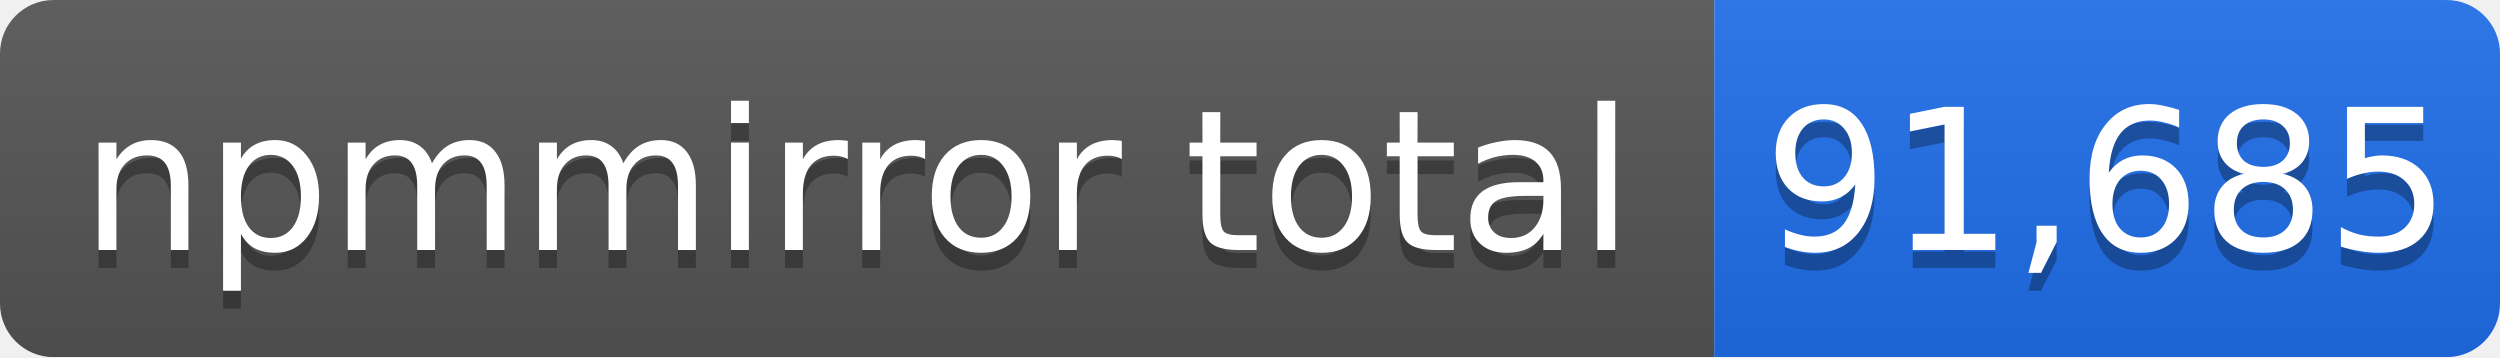
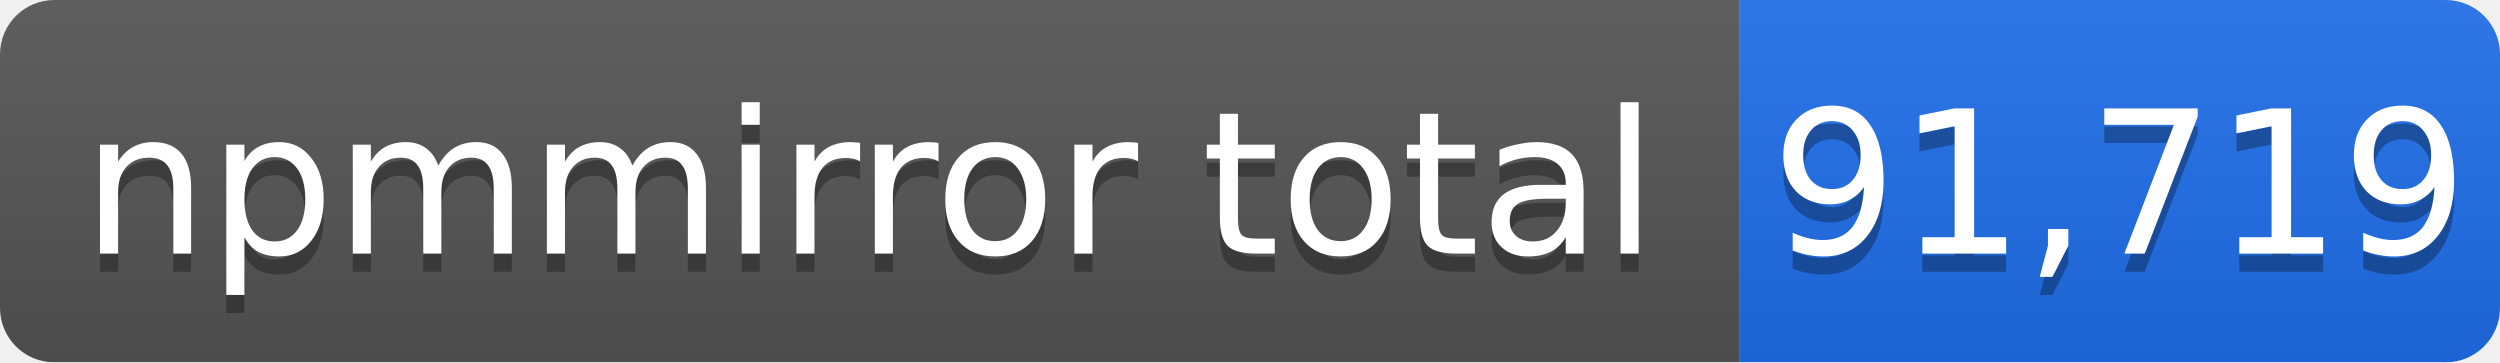
- <svg xmlns="http://www.w3.org/2000/svg" width="140" height="20" role="img" aria-label="npmmirror total: 91,685">
+ <svg xmlns="http://www.w3.org/2000/svg" width="138" height="20" role="img" aria-label="npmmirror total: 91,719">
  <linearGradient id="s" x2="0" y2="100%">
    <stop offset="0" stop-color="#bbb" stop-opacity=".1" />
    <stop offset="1" stop-opacity=".1" />
  </linearGradient>
  <mask id="m">
-     <rect width="140" height="20" rx="3" fill="#fff" />
+     <rect width="138" height="20" rx="3" fill="#fff" />
  </mask>
  <g mask="url(#m)">
    <rect width="96" height="20" fill="#555" />
-     <rect x="96" width="44" height="20" fill="#1f6feb" />
-     <rect width="140" height="20" fill="url(#s)" />
+     <rect x="96" width="42" height="20" fill="#1f6feb" />
+     <rect width="138" height="20" fill="url(#s)" />
  </g>
  <g fill="#fff" text-anchor="middle" font-family="Verdana,Geneva,DejaVu Sans,sans-serif" font-size="11">
    <text x="48" y="15" fill="#010101" fill-opacity=".3">npmmirror total</text>
    <text x="48" y="14">npmmirror total</text>
-     <text x="118" y="15" fill="#010101" fill-opacity=".3">91,685</text>
-     <text x="118" y="14">91,685</text>
+     <text x="117" y="15" fill="#010101" fill-opacity=".3">91,719</text>
+     <text x="117" y="14">91,719</text>
  </g>
</svg>
